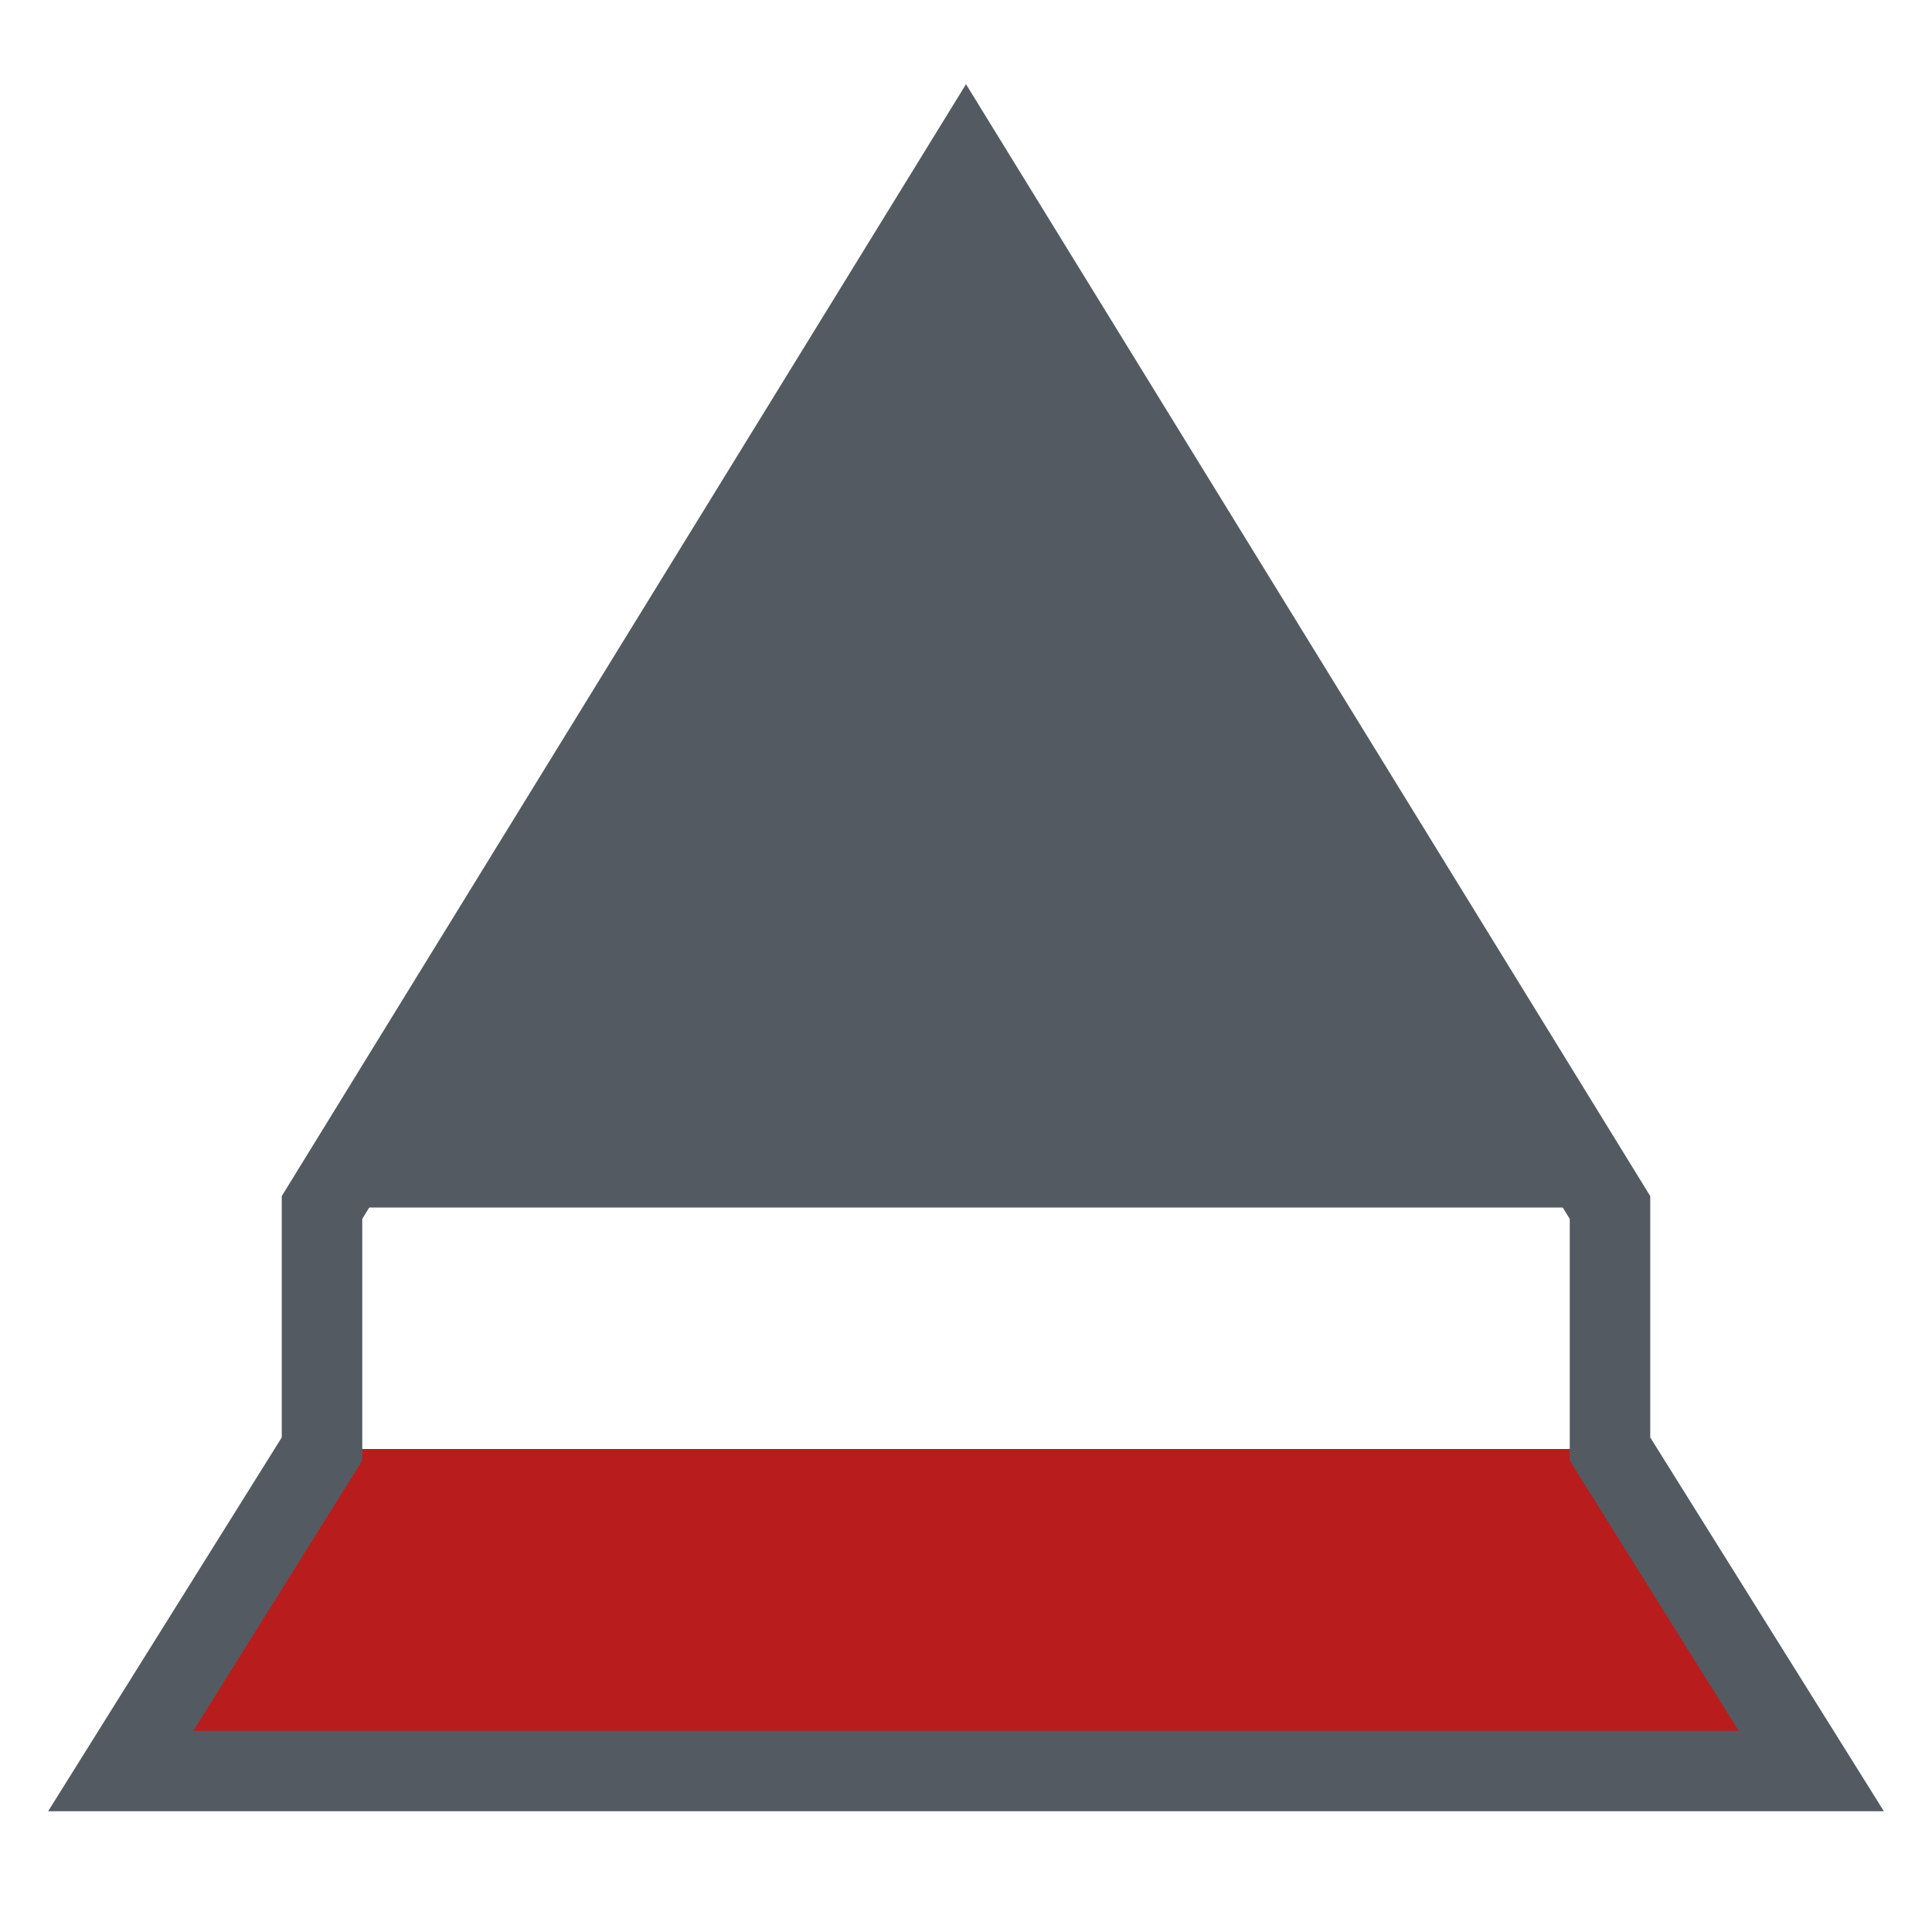
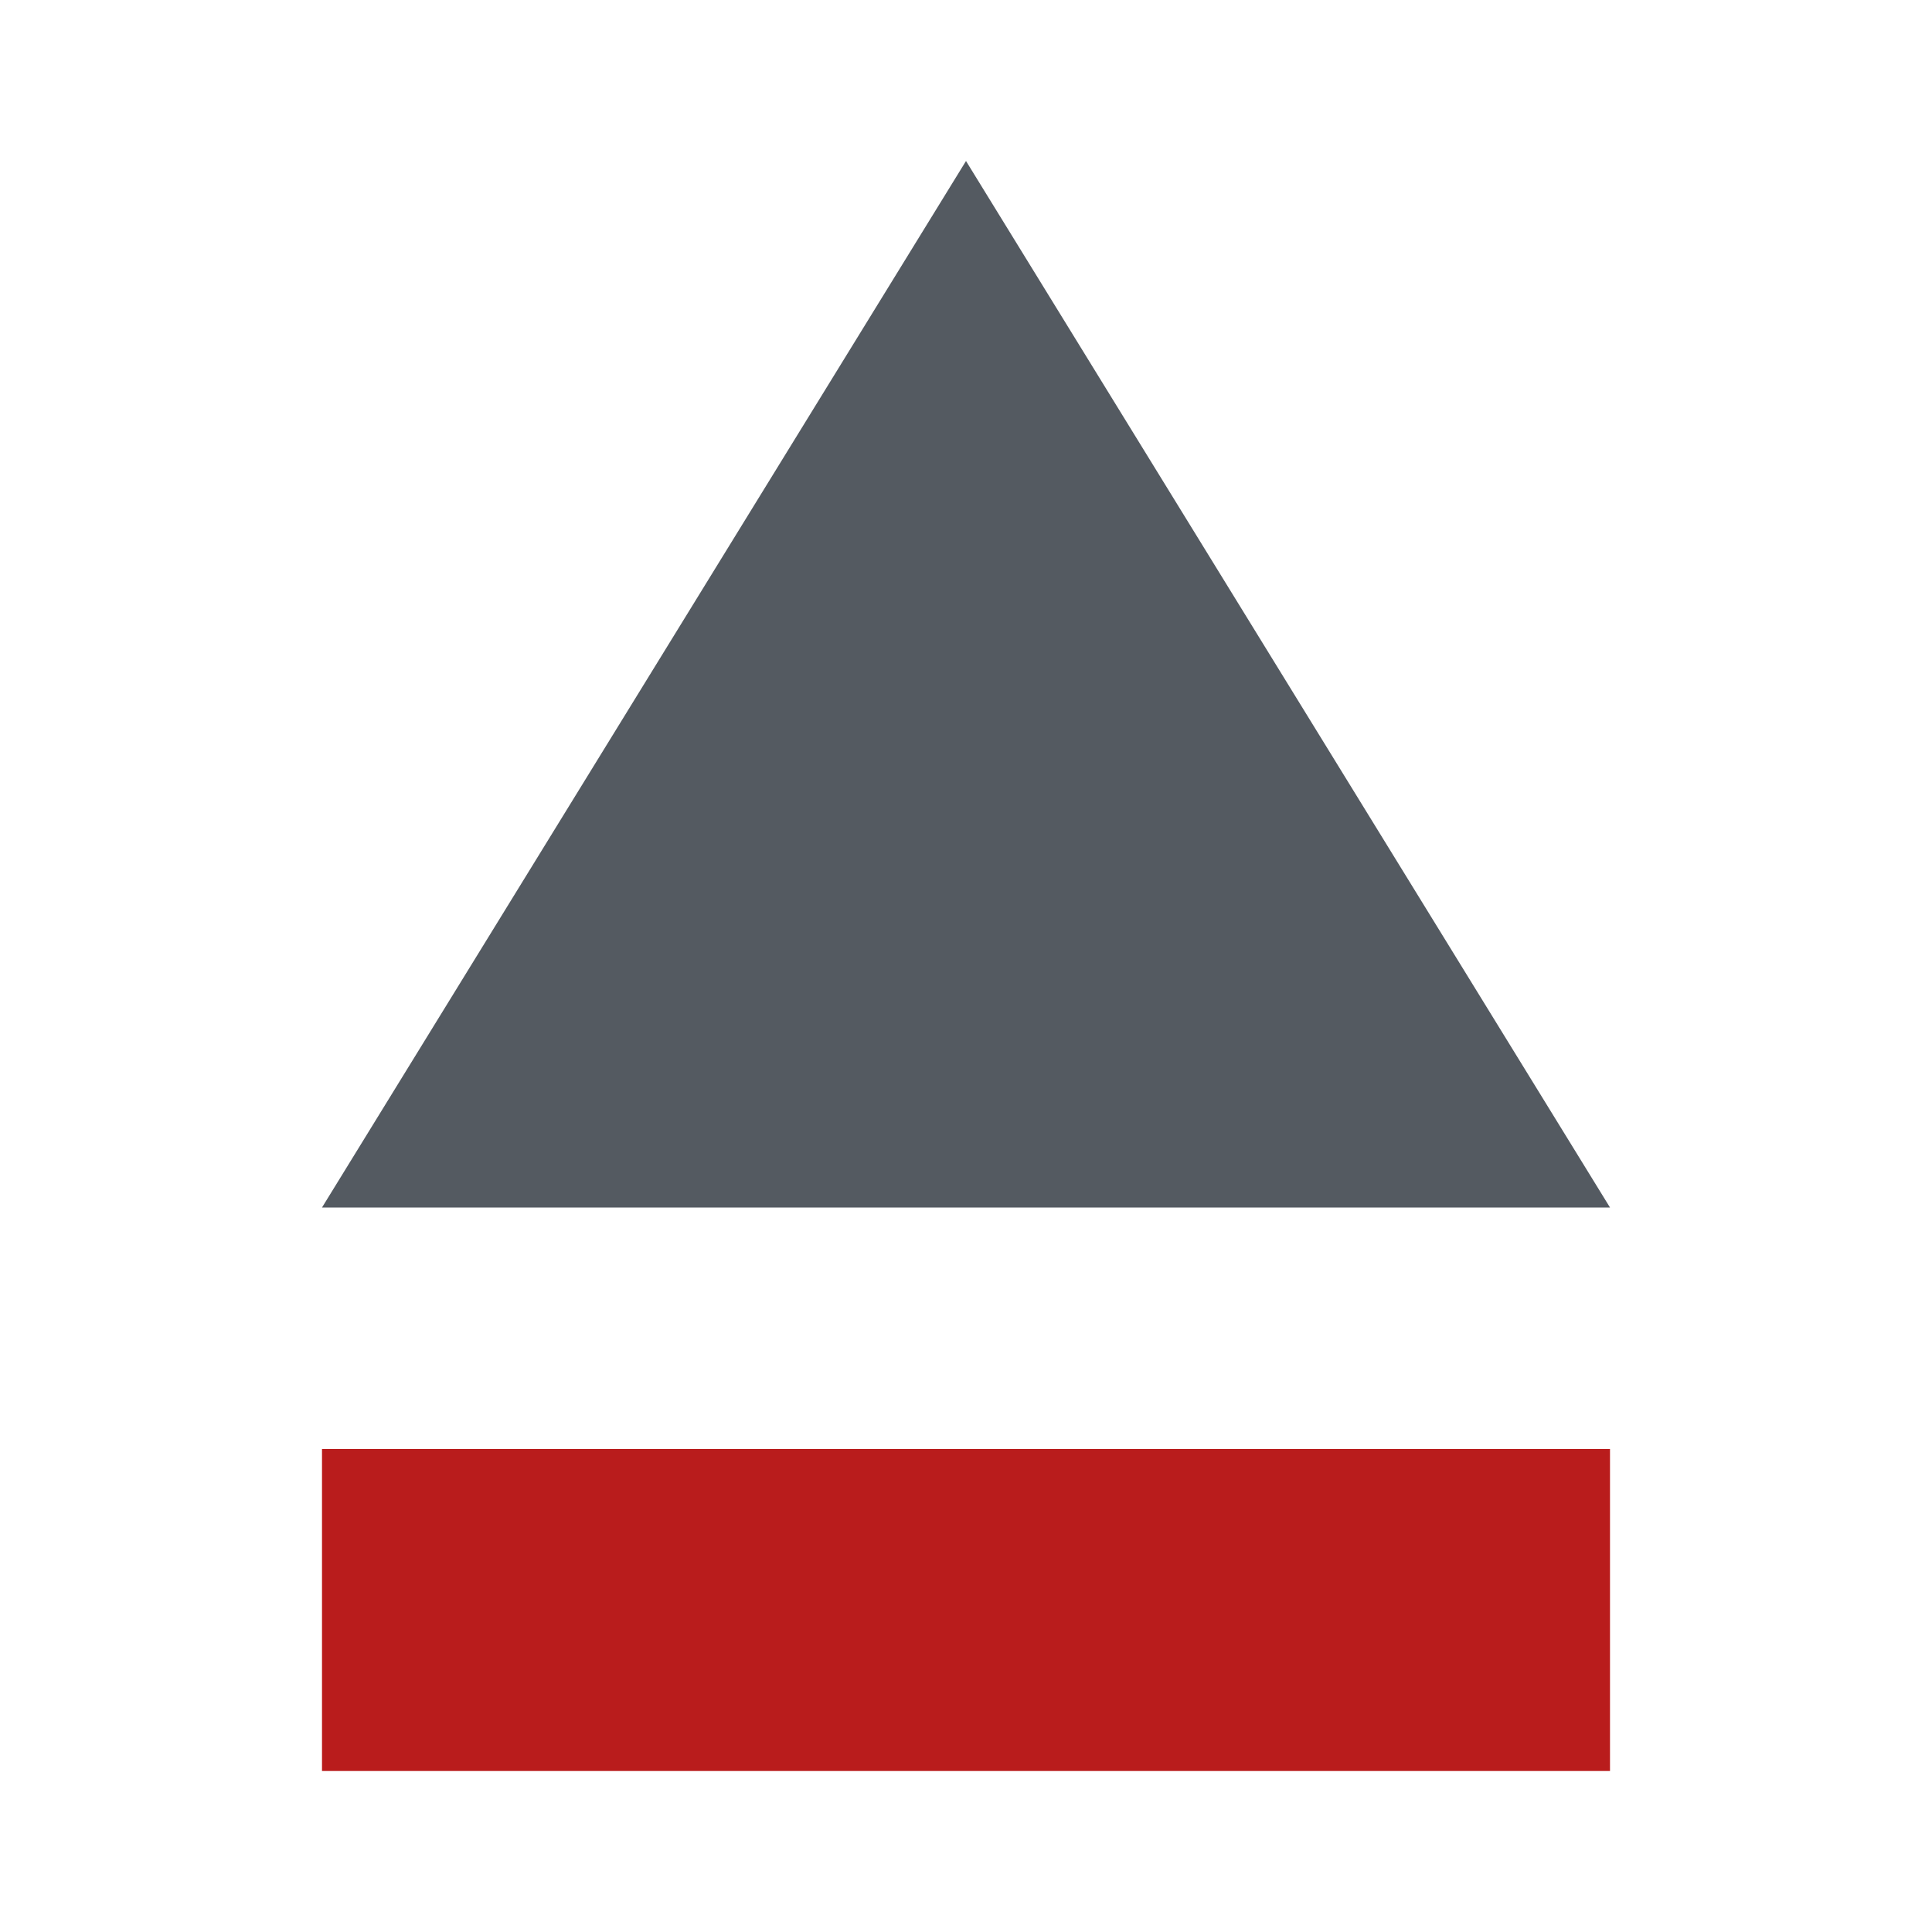
<svg xmlns="http://www.w3.org/2000/svg" viewBox="0 0 24 24">
  <path fill="#545A61" d="M12 2L20 15H4Z" />
-   <path fill="#B91C1C" d="M4 18L20 18L22.5 22H1.5Z" />
-   <path fill="none" stroke="#545A61" stroke-width="1" stroke-linejoin="miter" d="M12 2L20 15V18L22.5 22H1.5L4 18V15Z" />
+   <rect fill="#B91C1C" x="4" y="18" width="16" height="4" />
</svg>
